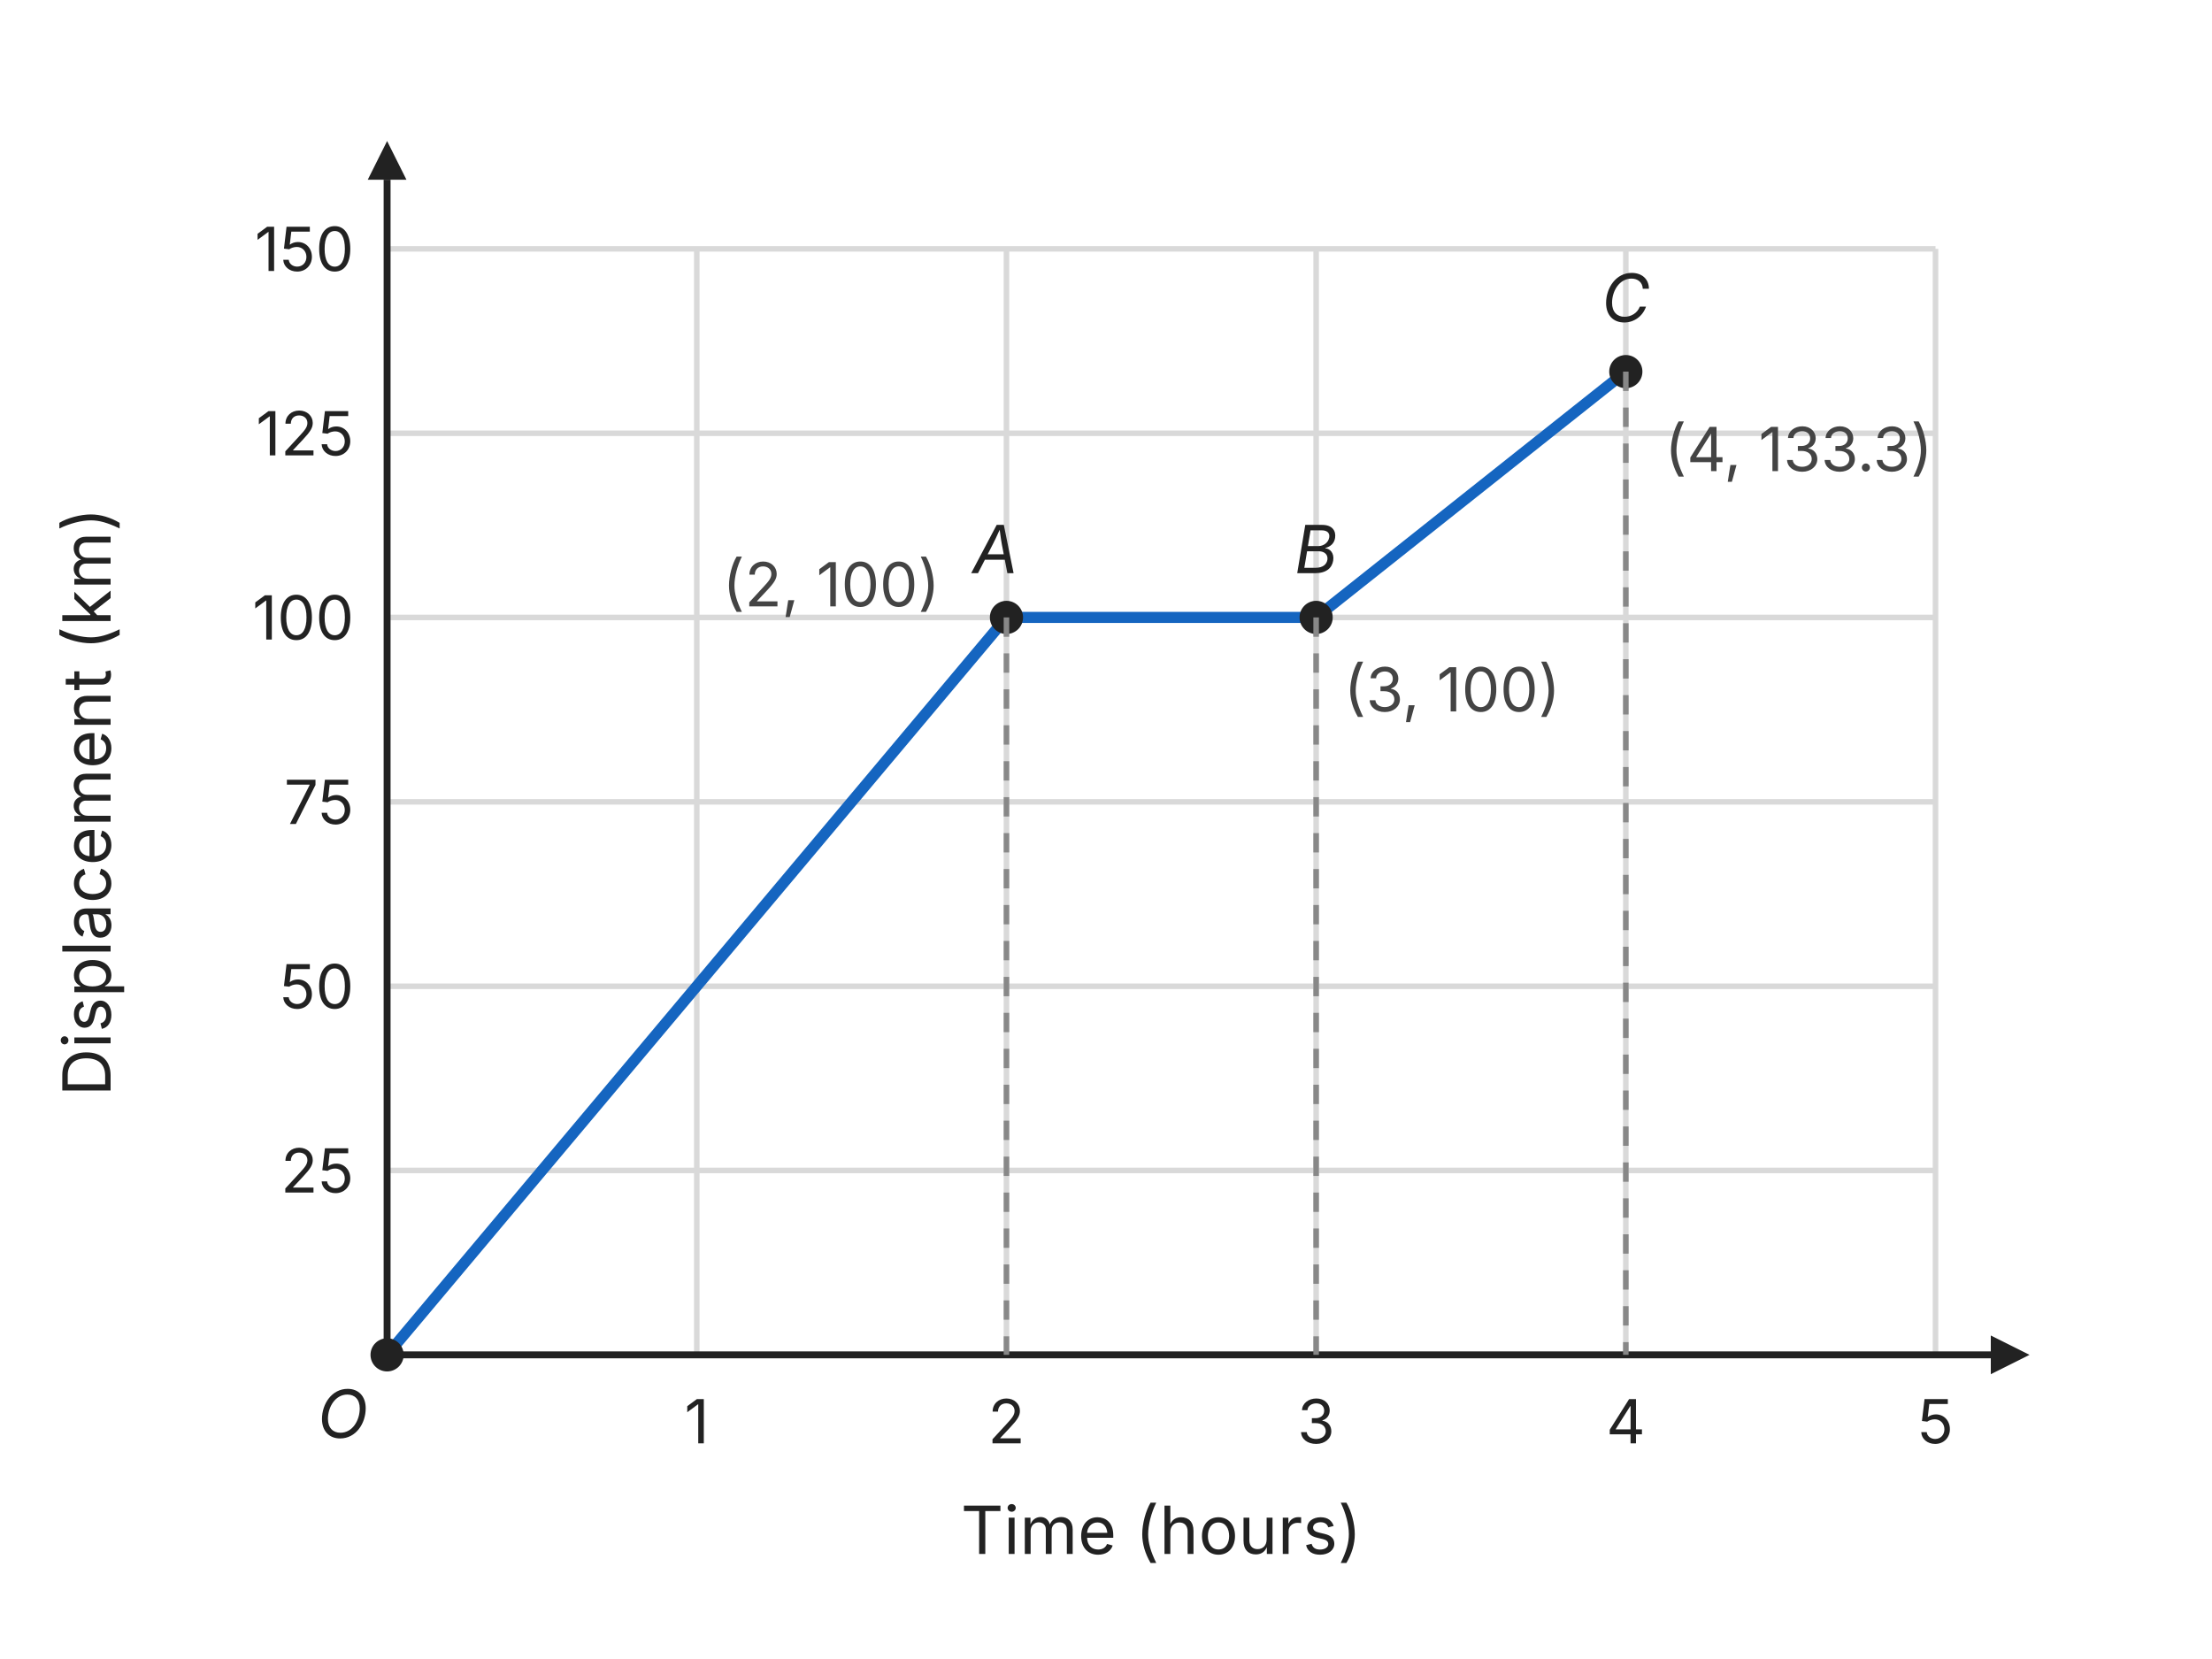
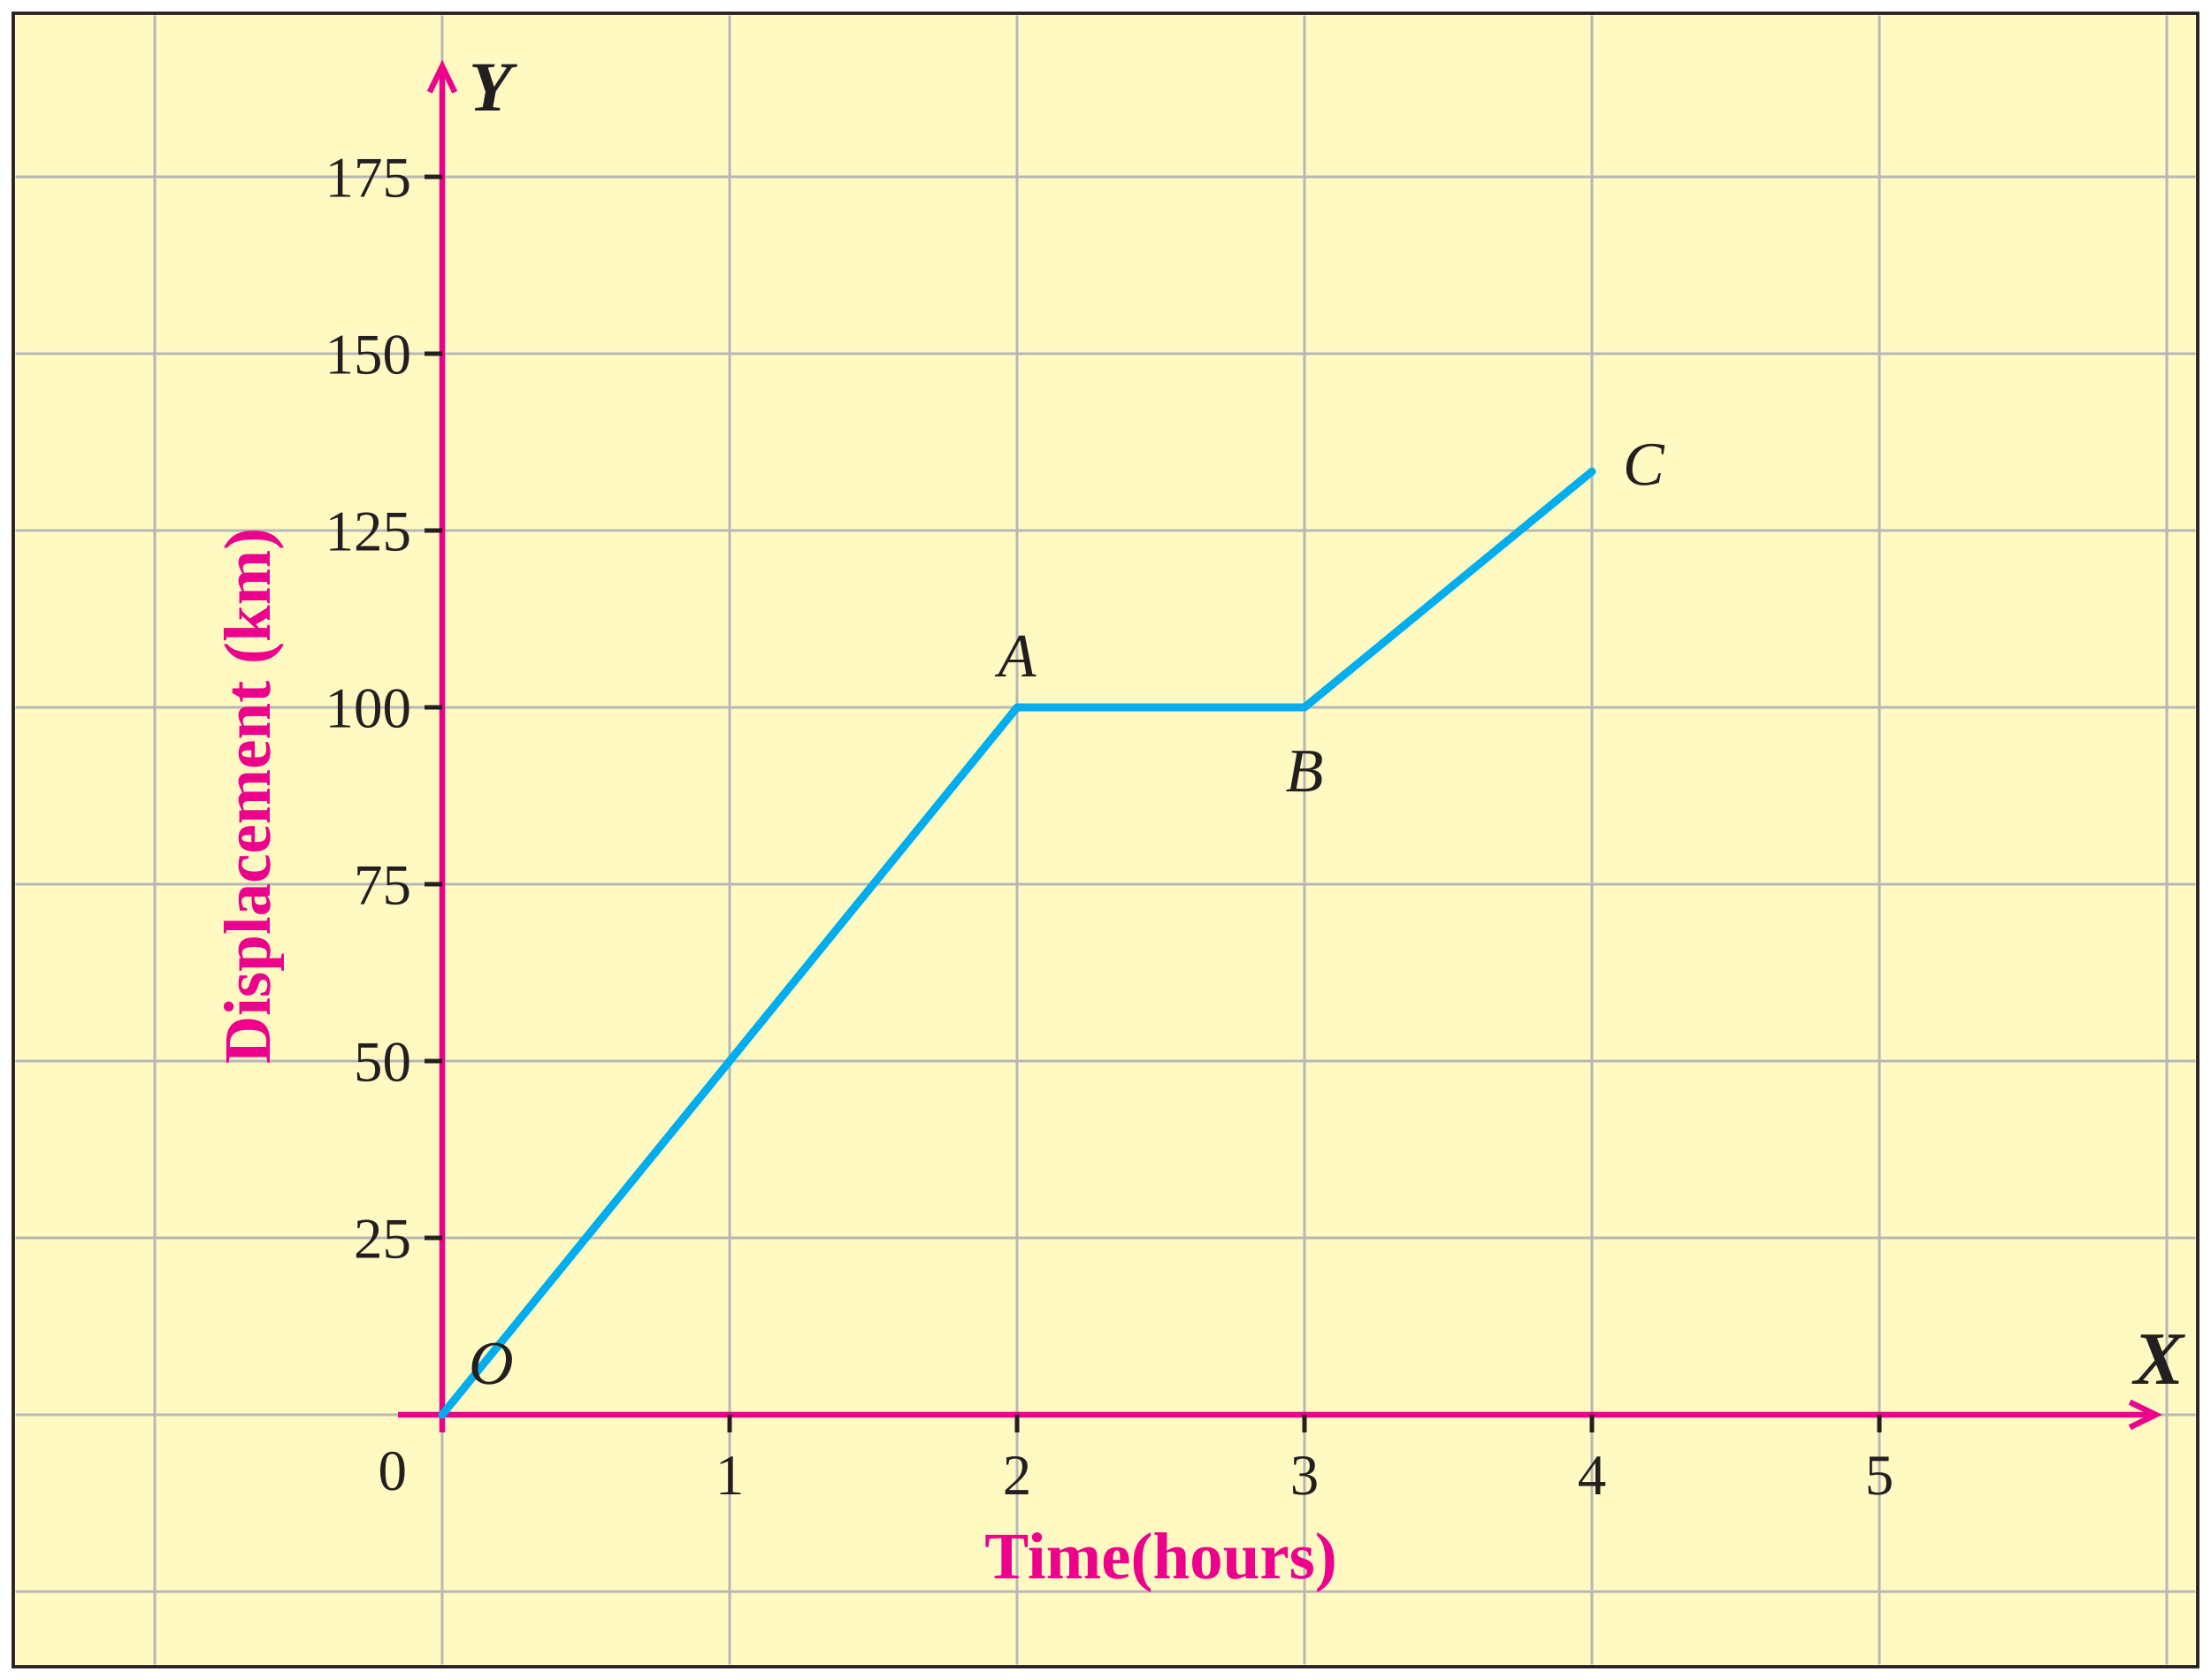
- <svg xmlns="http://www.w3.org/2000/svg" viewBox="0 0 800 600" width="800" height="600">
-   <rect x="0" y="0" width="800" height="600" fill="#ffffff" />
-   <line x1="252.0" y1="490" x2="252.0" y2="90" stroke="#d9d9d9" stroke-width="2" />
-   <text x="252.0" y="522.0" font-family="Inter, Arial, sans-serif" font-size="22" text-anchor="middle" fill="#222">1</text>
-   <line x1="364.0" y1="490" x2="364.0" y2="90" stroke="#d9d9d9" stroke-width="2" />
-   <text x="364.0" y="522.0" font-family="Inter, Arial, sans-serif" font-size="22" text-anchor="middle" fill="#222">2</text>
-   <line x1="476.0" y1="490" x2="476.0" y2="90" stroke="#d9d9d9" stroke-width="2" />
-   <text x="476.0" y="522.0" font-family="Inter, Arial, sans-serif" font-size="22" text-anchor="middle" fill="#222">3</text>
-   <line x1="588.0" y1="490" x2="588.0" y2="90" stroke="#d9d9d9" stroke-width="2" />
-   <text x="588.0" y="522.0" font-family="Inter, Arial, sans-serif" font-size="22" text-anchor="middle" fill="#222">4</text>
-   <line x1="700.0" y1="490" x2="700.0" y2="90" stroke="#d9d9d9" stroke-width="2" />
-   <text x="700.0" y="522.0" font-family="Inter, Arial, sans-serif" font-size="22" text-anchor="middle" fill="#222">5</text>
-   <line x1="140" y1="423.3" x2="700" y2="423.3" stroke="#d9d9d9" stroke-width="2" />
-   <text x="128.0" y="431.3" font-family="Inter, Arial, sans-serif" font-size="22" text-anchor="end" fill="#222">25</text>
-   <line x1="140" y1="356.7" x2="700" y2="356.7" stroke="#d9d9d9" stroke-width="2" />
-   <text x="128.0" y="364.7" font-family="Inter, Arial, sans-serif" font-size="22" text-anchor="end" fill="#222">50</text>
-   <line x1="140" y1="290.0" x2="700" y2="290.0" stroke="#d9d9d9" stroke-width="2" />
-   <text x="128.0" y="298.0" font-family="Inter, Arial, sans-serif" font-size="22" text-anchor="end" fill="#222">75</text>
-   <line x1="140" y1="223.3" x2="700" y2="223.3" stroke="#d9d9d9" stroke-width="2" />
-   <text x="128.0" y="231.3" font-family="Inter, Arial, sans-serif" font-size="22" text-anchor="end" fill="#222">100</text>
-   <line x1="140" y1="156.7" x2="700" y2="156.7" stroke="#d9d9d9" stroke-width="2" />
-   <text x="128.0" y="164.7" font-family="Inter, Arial, sans-serif" font-size="22" text-anchor="end" fill="#222">125</text>
-   <line x1="140" y1="90.0" x2="700" y2="90.0" stroke="#d9d9d9" stroke-width="2" />
-   <text x="128.0" y="98.0" font-family="Inter, Arial, sans-serif" font-size="22" text-anchor="end" fill="#222">150</text>
-   <line x1="140" y1="490" x2="720" y2="490" stroke="#222" stroke-width="2.5" />
-   <polygon points="734,490 720,483 720,497" fill="#222" />
-   <line x1="140" y1="490" x2="140" y2="65" stroke="#222" stroke-width="2.5" />
-   <polygon points="140,51 133,65 147,65" fill="#222" />
-   <text x="420.0" y="562.0" font-family="Inter, Arial, sans-serif" font-size="24" text-anchor="middle" fill="#222">Time (hours)</text>
-   <text x="40.0" y="290.0" font-family="Inter, Arial, sans-serif" font-size="24" text-anchor="middle" fill="#222" transform="rotate(-90 40.0 290.0)">Displacement (km)</text>
-   <polyline points="140.0,490.0 364.0,223.3 476.0,223.3 588.0,134.4" fill="none" stroke="#1565c0" stroke-width="4" stroke-linejoin="round" />
-   <circle cx="140.0" cy="490.0" r="6" fill="#222" />
-   <text x="124.0" y="520.0" font-family="Inter, Arial, sans-serif" font-size="24" text-anchor="middle" fill="#222" font-style="italic">O</text>
-   <circle cx="364.0" cy="223.3" r="6" fill="#222" />
-   <text x="360.0" y="207.3" font-family="Inter, Arial, sans-serif" font-size="24" text-anchor="middle" fill="#222" font-style="italic">A</text>
-   <circle cx="476.0" cy="223.3" r="6" fill="#222" />
-   <text x="476.0" y="207.3" font-family="Inter, Arial, sans-serif" font-size="24" text-anchor="middle" fill="#222" font-style="italic">B</text>
-   <circle cx="588.0" cy="134.4" r="6" fill="#222" />
-   <text x="588.0" y="116.4" font-family="Inter, Arial, sans-serif" font-size="24" text-anchor="middle" fill="#222" font-style="italic">C</text>
-   <line x1="364.0" y1="223.3" x2="364.0" y2="490" stroke="#888" stroke-width="2" stroke-dasharray="7 6" />
-   <line x1="476.0" y1="223.3" x2="476.0" y2="490" stroke="#888" stroke-width="2" stroke-dasharray="7 6" />
-   <line x1="588.0" y1="134.4" x2="588.0" y2="490" stroke="#888" stroke-width="2" stroke-dasharray="7 6" />
-   <text x="340.0" y="219.3" font-family="Inter, Arial, sans-serif" font-size="22" text-anchor="end" fill="#444">(2, 100)</text>
-   <text x="486.0" y="257.3" font-family="Inter, Arial, sans-serif" font-size="22" text-anchor="start" fill="#444">(3, 100)</text>
-   <text x="602.0" y="170.4" font-family="Inter, Arial, sans-serif" font-size="22" text-anchor="start" fill="#444">(4, 133.3)</text>
+ <svg xmlns="http://www.w3.org/2000/svg" viewBox="0 0 1000 760" font-family="'Times New Roman', Times, serif">
+   <rect width="1000" height="760" fill="#ffffff" />
+   <rect x="6" y="6" width="988" height="748" fill="#FFFAC2" stroke="#231F20" stroke-width="1.5" />
+   <line x1="70" y1="7" x2="70" y2="753" stroke="#B7B7B7" stroke-width="1.2" />
+   <line x1="200" y1="7" x2="200" y2="753" stroke="#B7B7B7" stroke-width="1.2" />
+   <line x1="330" y1="7" x2="330" y2="753" stroke="#B7B7B7" stroke-width="1.2" />
+   <line x1="460" y1="7" x2="460" y2="753" stroke="#B7B7B7" stroke-width="1.2" />
+   <line x1="590" y1="7" x2="590" y2="753" stroke="#B7B7B7" stroke-width="1.2" />
+   <line x1="720" y1="7" x2="720" y2="753" stroke="#B7B7B7" stroke-width="1.2" />
+   <line x1="850" y1="7" x2="850" y2="753" stroke="#B7B7B7" stroke-width="1.2" />
+   <line x1="980" y1="7" x2="980" y2="753" stroke="#B7B7B7" stroke-width="1.2" />
+   <line x1="7" y1="720" x2="993" y2="720" stroke="#B7B7B7" stroke-width="1.2" />
+   <line x1="7" y1="640" x2="993" y2="640" stroke="#B7B7B7" stroke-width="1.2" />
+   <line x1="7" y1="560" x2="993" y2="560" stroke="#B7B7B7" stroke-width="1.2" />
+   <line x1="7" y1="480" x2="993" y2="480" stroke="#B7B7B7" stroke-width="1.2" />
+   <line x1="7" y1="400" x2="993" y2="400" stroke="#B7B7B7" stroke-width="1.2" />
+   <line x1="7" y1="320" x2="993" y2="320" stroke="#B7B7B7" stroke-width="1.2" />
+   <line x1="7" y1="240" x2="993" y2="240" stroke="#B7B7B7" stroke-width="1.2" />
+   <line x1="7" y1="160" x2="993" y2="160" stroke="#B7B7B7" stroke-width="1.2" />
+   <line x1="7" y1="80" x2="993" y2="80" stroke="#B7B7B7" stroke-width="1.2" />
+   <line x1="200" y1="648" x2="200" y2="30" stroke="#EC008C" stroke-width="2.6" />
+   <path d="M205.7 41.7 L200 30 L194.3 41.7" fill="none" stroke="#EC008C" stroke-width="2.6" stroke-linejoin="miter" />
+   <line x1="180" y1="640" x2="975" y2="640" stroke="#EC008C" stroke-width="2.6" />
+   <path d="M963.3 645.7 L975 640 L963.3 634.3" fill="none" stroke="#EC008C" stroke-width="2.6" stroke-linejoin="miter" />
+   <line x1="192" y1="560" x2="200" y2="560" stroke="#231F20" stroke-width="2" />
+   <text x="186" y="569" font-size="26" text-anchor="end" fill="#231F20">25</text>
+   <line x1="192" y1="480" x2="200" y2="480" stroke="#231F20" stroke-width="2" />
+   <text x="186" y="489" font-size="26" text-anchor="end" fill="#231F20">50</text>
+   <line x1="192" y1="400" x2="200" y2="400" stroke="#231F20" stroke-width="2" />
+   <text x="186" y="409" font-size="26" text-anchor="end" fill="#231F20">75</text>
+   <line x1="192" y1="320" x2="200" y2="320" stroke="#231F20" stroke-width="2" />
+   <text x="186" y="329" font-size="26" text-anchor="end" fill="#231F20">100</text>
+   <line x1="192" y1="240" x2="200" y2="240" stroke="#231F20" stroke-width="2" />
+   <text x="186" y="249" font-size="26" text-anchor="end" fill="#231F20">125</text>
+   <line x1="192" y1="160" x2="200" y2="160" stroke="#231F20" stroke-width="2" />
+   <text x="186" y="169" font-size="26" text-anchor="end" fill="#231F20">150</text>
+   <line x1="192" y1="80" x2="200" y2="80" stroke="#231F20" stroke-width="2" />
+   <text x="186" y="89" font-size="26" text-anchor="end" fill="#231F20">175</text>
+   <line x1="330" y1="640" x2="330" y2="648" stroke="#231F20" stroke-width="2" />
+   <text x="330" y="676" font-size="26" text-anchor="middle" fill="#231F20">1</text>
+   <line x1="460" y1="640" x2="460" y2="648" stroke="#231F20" stroke-width="2" />
+   <text x="460" y="676" font-size="26" text-anchor="middle" fill="#231F20">2</text>
+   <line x1="590" y1="640" x2="590" y2="648" stroke="#231F20" stroke-width="2" />
+   <text x="590" y="676" font-size="26" text-anchor="middle" fill="#231F20">3</text>
+   <line x1="720" y1="640" x2="720" y2="648" stroke="#231F20" stroke-width="2" />
+   <text x="720" y="676" font-size="26" text-anchor="middle" fill="#231F20">4</text>
+   <line x1="850" y1="640" x2="850" y2="648" stroke="#231F20" stroke-width="2" />
+   <text x="850" y="676" font-size="26" text-anchor="middle" fill="#231F20">5</text>
+   <text x="184" y="674" font-size="26" text-anchor="end" fill="#231F20">0</text>
+   <path d="M200 640 L460 320 L590 320 L720 213.3" fill="none" stroke="#00AEEF" stroke-width="3.6" stroke-linejoin="round" stroke-linecap="round" />
+   <text x="212" y="50" font-size="32" text-anchor="start" fill="#231F20" font-style="italic" font-weight="bold">Y</text>
+   <text x="965" y="626" font-size="34" text-anchor="start" fill="#231F20" font-style="italic" font-weight="bold">X</text>
+   <text x="212" y="626" font-size="28" text-anchor="start" fill="#231F20" font-style="italic">O</text>
+   <text x="460" y="306" font-size="28" text-anchor="middle" fill="#231F20" font-style="italic">A</text>
+   <text x="590" y="358" font-size="28" text-anchor="middle" fill="#231F20" font-style="italic">B</text>
+   <text x="734" y="219.3" font-size="28" text-anchor="start" fill="#231F20" font-style="italic">C</text>
+   <text x="525" y="714" font-size="30" text-anchor="middle" fill="#EC008C" font-weight="bold">Time(hours)</text>
+   <text x="122" y="360" font-size="30" text-anchor="middle" fill="#EC008C" font-weight="bold" transform="rotate(-90 122 360)">Displacement (km)</text>
</svg>
